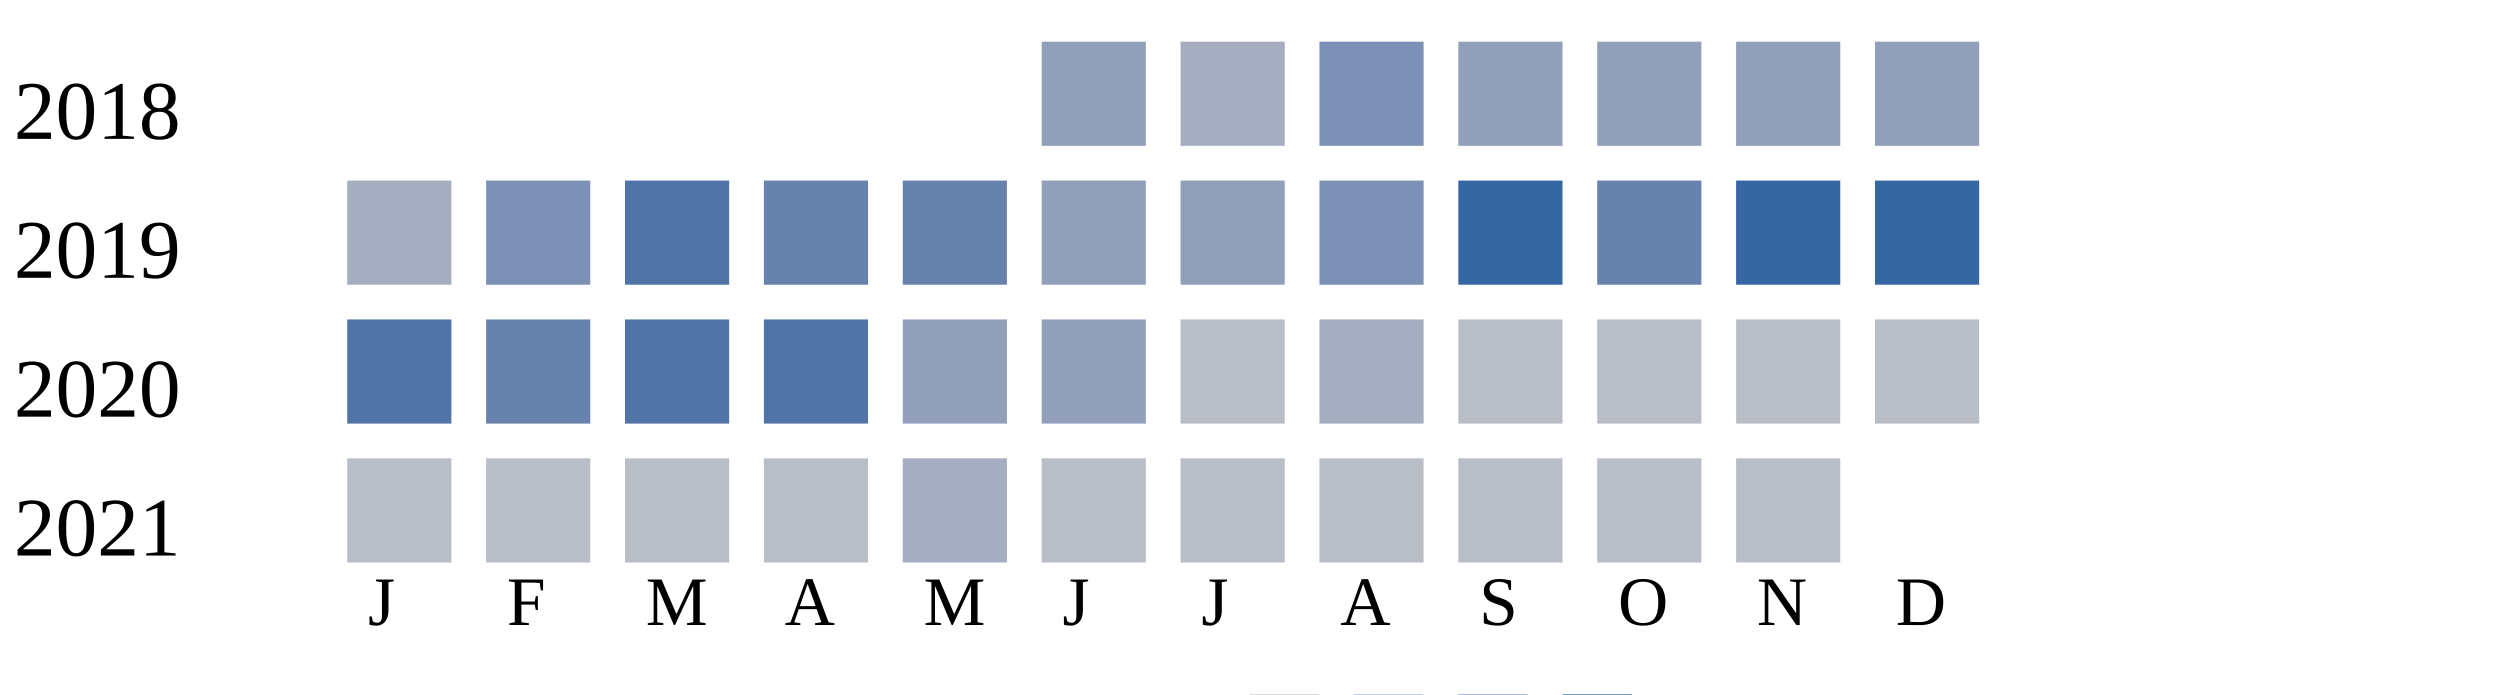
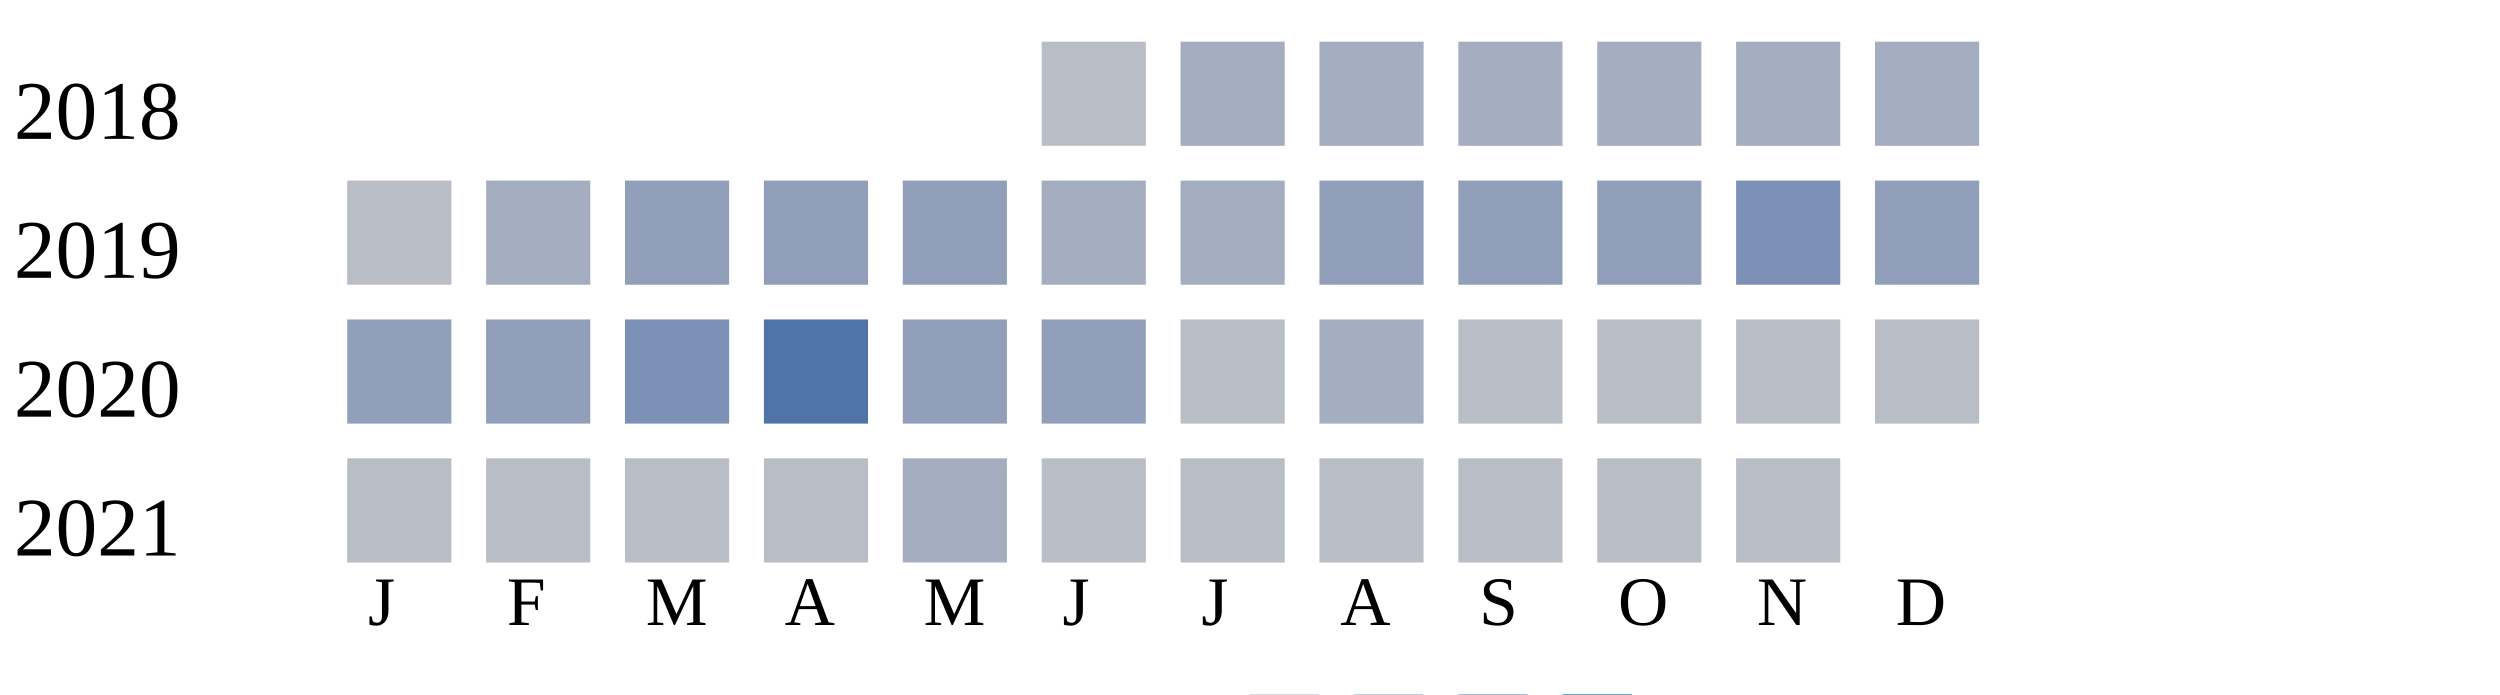
<svg xmlns="http://www.w3.org/2000/svg" width="360" height="100">
  <g transform="translate(0 0)">
    <text x="2" y="20">2018</text>
-     <rect x="150" y="6" width="15" height="15" fill="#919fba" />
+     <rect x="150" y="6" width="15" height="15" fill="#b9bdc6" />
    <rect x="170" y="6" width="15" height="15" fill="#a5aec0" />
-     <rect x="190" y="6" width="15" height="15" fill="#7d90b5" />
-     <rect x="210" y="6" width="15" height="15" fill="#919fba" />
-     <rect x="230" y="6" width="15" height="15" fill="#919fba" />
-     <rect x="250" y="6" width="15" height="15" fill="#919fba" />
-     <rect x="270" y="6" width="15" height="15" fill="#919fba" />
+     <rect x="190" y="6" width="15" height="15" fill="#a5aec0" />
+     <rect x="210" y="6" width="15" height="15" fill="#a5aec0" />
+     <rect x="230" y="6" width="15" height="15" fill="#a5aec0" />
+     <rect x="250" y="6" width="15" height="15" fill="#a5aec0" />
+     <rect x="270" y="6" width="15" height="15" fill="#a5aec0" />
  </g>
  <g transform="translate(0 20)">
    <text x="2" y="20">2019</text>
-     <rect x="50" y="6" width="15" height="15" fill="#a5aec0" />
-     <rect x="70" y="6" width="15" height="15" fill="#7d90b5" />
-     <rect x="90" y="6" width="15" height="15" fill="#5174a8" />
-     <rect x="110" y="6" width="15" height="15" fill="#6882ae" />
-     <rect x="130" y="6" width="15" height="15" fill="#6882ae" />
-     <rect x="150" y="6" width="15" height="15" fill="#919fba" />
-     <rect x="170" y="6" width="15" height="15" fill="#919fba" />
-     <rect x="190" y="6" width="15" height="15" fill="#7d90b5" />
-     <rect x="210" y="6" width="15" height="15" fill="#3667a2" />
-     <rect x="230" y="6" width="15" height="15" fill="#6882ae" />
-     <rect x="250" y="6" width="15" height="15" fill="#3667a2" />
-     <rect x="270" y="6" width="15" height="15" fill="#3667a2" />
+     <rect x="50" y="6" width="15" height="15" fill="#b9bdc6" />
+     <rect x="70" y="6" width="15" height="15" fill="#a5aec0" />
+     <rect x="90" y="6" width="15" height="15" fill="#919fba" />
+     <rect x="110" y="6" width="15" height="15" fill="#919fba" />
+     <rect x="130" y="6" width="15" height="15" fill="#919fba" />
+     <rect x="150" y="6" width="15" height="15" fill="#a5aec0" />
+     <rect x="170" y="6" width="15" height="15" fill="#a5aec0" />
+     <rect x="190" y="6" width="15" height="15" fill="#919fba" />
+     <rect x="210" y="6" width="15" height="15" fill="#919fba" />
+     <rect x="230" y="6" width="15" height="15" fill="#919fba" />
+     <rect x="250" y="6" width="15" height="15" fill="#7d90b5" />
+     <rect x="270" y="6" width="15" height="15" fill="#919fba" />
  </g>
  <g transform="translate(0 40)">
    <text x="2" y="20">2020</text>
-     <rect x="50" y="6" width="15" height="15" fill="#5174a8" />
-     <rect x="70" y="6" width="15" height="15" fill="#6882ae" />
-     <rect x="90" y="6" width="15" height="15" fill="#5174a8" />
+     <rect x="50" y="6" width="15" height="15" fill="#919fba" />
+     <rect x="70" y="6" width="15" height="15" fill="#919fba" />
+     <rect x="90" y="6" width="15" height="15" fill="#7d90b5" />
    <rect x="110" y="6" width="15" height="15" fill="#5174a8" />
    <rect x="130" y="6" width="15" height="15" fill="#919fba" />
    <rect x="150" y="6" width="15" height="15" fill="#919fba" />
    <rect x="170" y="6" width="15" height="15" fill="#b9bdc6" />
    <rect x="190" y="6" width="15" height="15" fill="#a5aec0" />
    <rect x="210" y="6" width="15" height="15" fill="#b9bdc6" />
    <rect x="230" y="6" width="15" height="15" fill="#b9bdc6" />
    <rect x="250" y="6" width="15" height="15" fill="#b9bdc6" />
    <rect x="270" y="6" width="15" height="15" fill="#b9bdc6" />
  </g>
  <g transform="translate(0 60)">
    <text x="2" y="20">2021</text>
    <rect x="50" y="6" width="15" height="15" fill="#b9bdc6" />
    <rect x="70" y="6" width="15" height="15" fill="#b9bdc6" />
    <rect x="90" y="6" width="15" height="15" fill="#b9bdc6" />
    <rect x="110" y="6" width="15" height="15" fill="#b9bdc6" />
    <rect x="130" y="6" width="15" height="15" fill="#a5aec0" />
    <rect x="150" y="6" width="15" height="15" fill="#b9bdc6" />
    <rect x="170" y="6" width="15" height="15" fill="#b9bdc6" />
    <rect x="190" y="6" width="15" height="15" fill="#b9bdc6" />
    <rect x="210" y="6" width="15" height="15" fill="#b9bdc6" />
    <rect x="230" y="6" width="15" height="15" fill="#b9bdc6" />
    <rect x="250" y="6" width="15" height="15" fill="#b9bdc6" />
  </g>
  <text style="font-size: 10px; text-align: center" x="53" y="90">J</text>
  <text style="font-size: 10px; text-align: center" x="73" y="90">F</text>
  <text style="font-size: 10px; text-align: center" x="93" y="90">M</text>
  <text style="font-size: 10px; text-align: center" x="113" y="90">A</text>
  <text style="font-size: 10px; text-align: center" x="133" y="90">M</text>
  <text style="font-size: 10px; text-align: center" x="153" y="90">J</text>
  <text style="font-size: 10px; text-align: center" x="173" y="90">J</text>
  <text style="font-size: 10px; text-align: center" x="193" y="90">A</text>
  <text style="font-size: 10px; text-align: center" x="213" y="90">S</text>
  <text style="font-size: 10px; text-align: center" x="233" y="90">O</text>
  <text style="font-size: 10px; text-align: center" x="253" y="90">N</text>
  <text style="font-size: 10px; text-align: center" x="273" y="90">D</text>
  <text style="font-size: 10px;" x="155" y="109">Less</text>
  <rect fill="#b9bdc6" width="10" height="10" x="180" y="100" />
  <rect fill="#919fba" width="10" height="10" x="195" y="100" />
  <rect fill="#6882ae" width="10" height="10" x="210" y="100" />
  <rect fill="#005a9c" width="10" height="10" x="225" y="100" />
  <text x="240" y="109" style="font-size: 10px;">More</text>
</svg>
